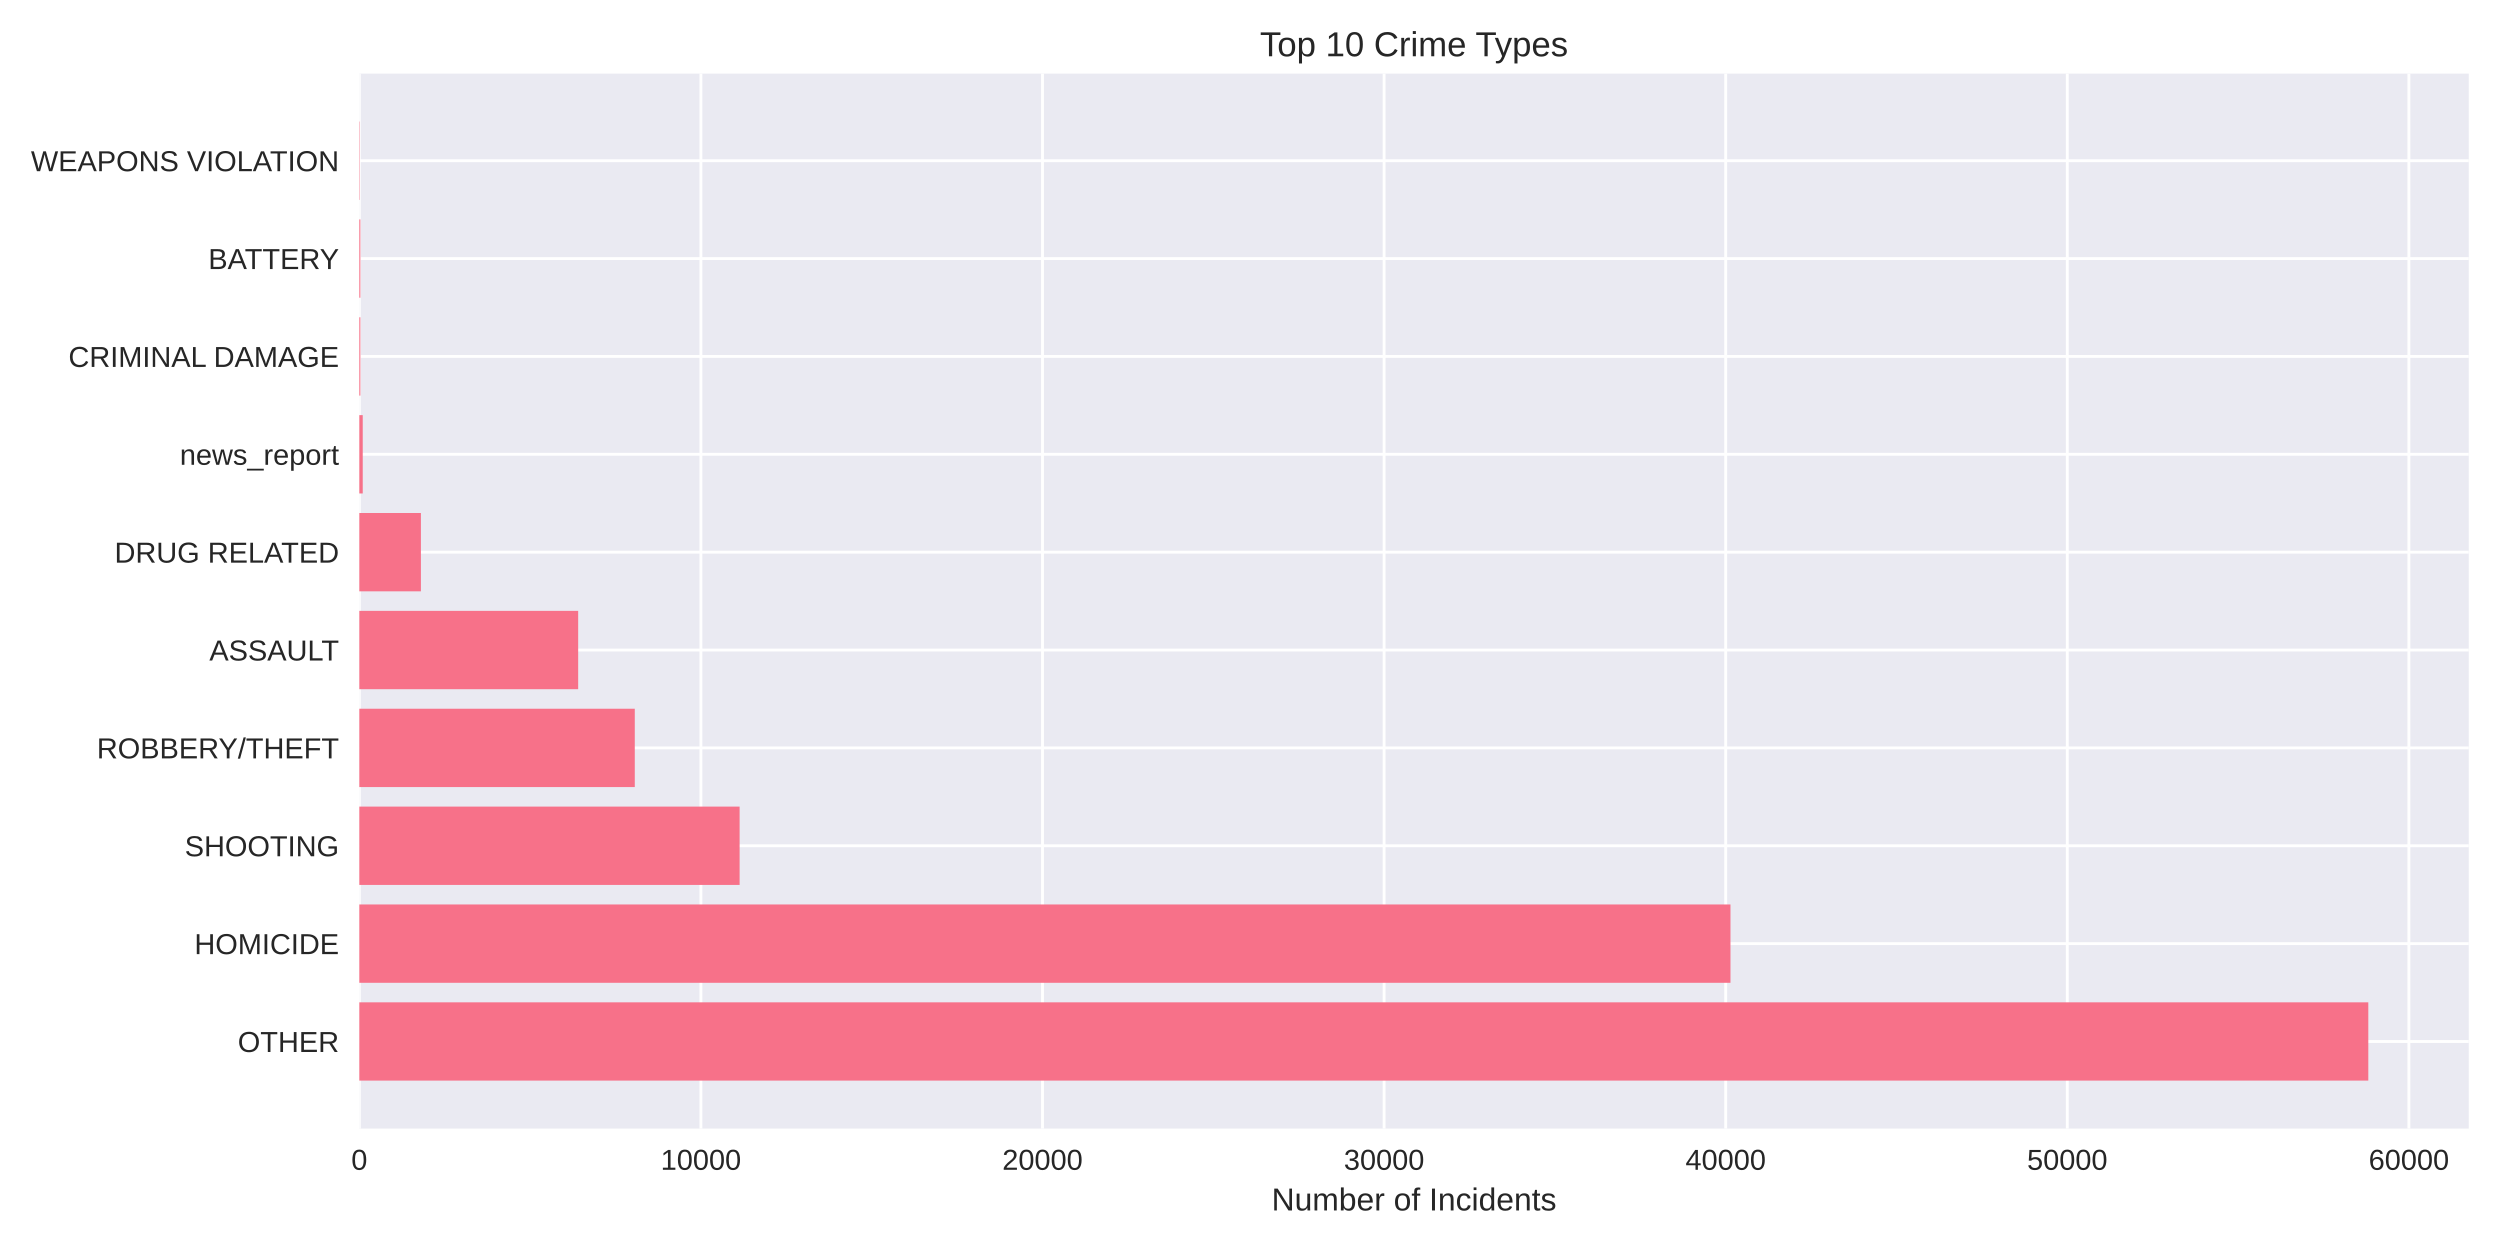
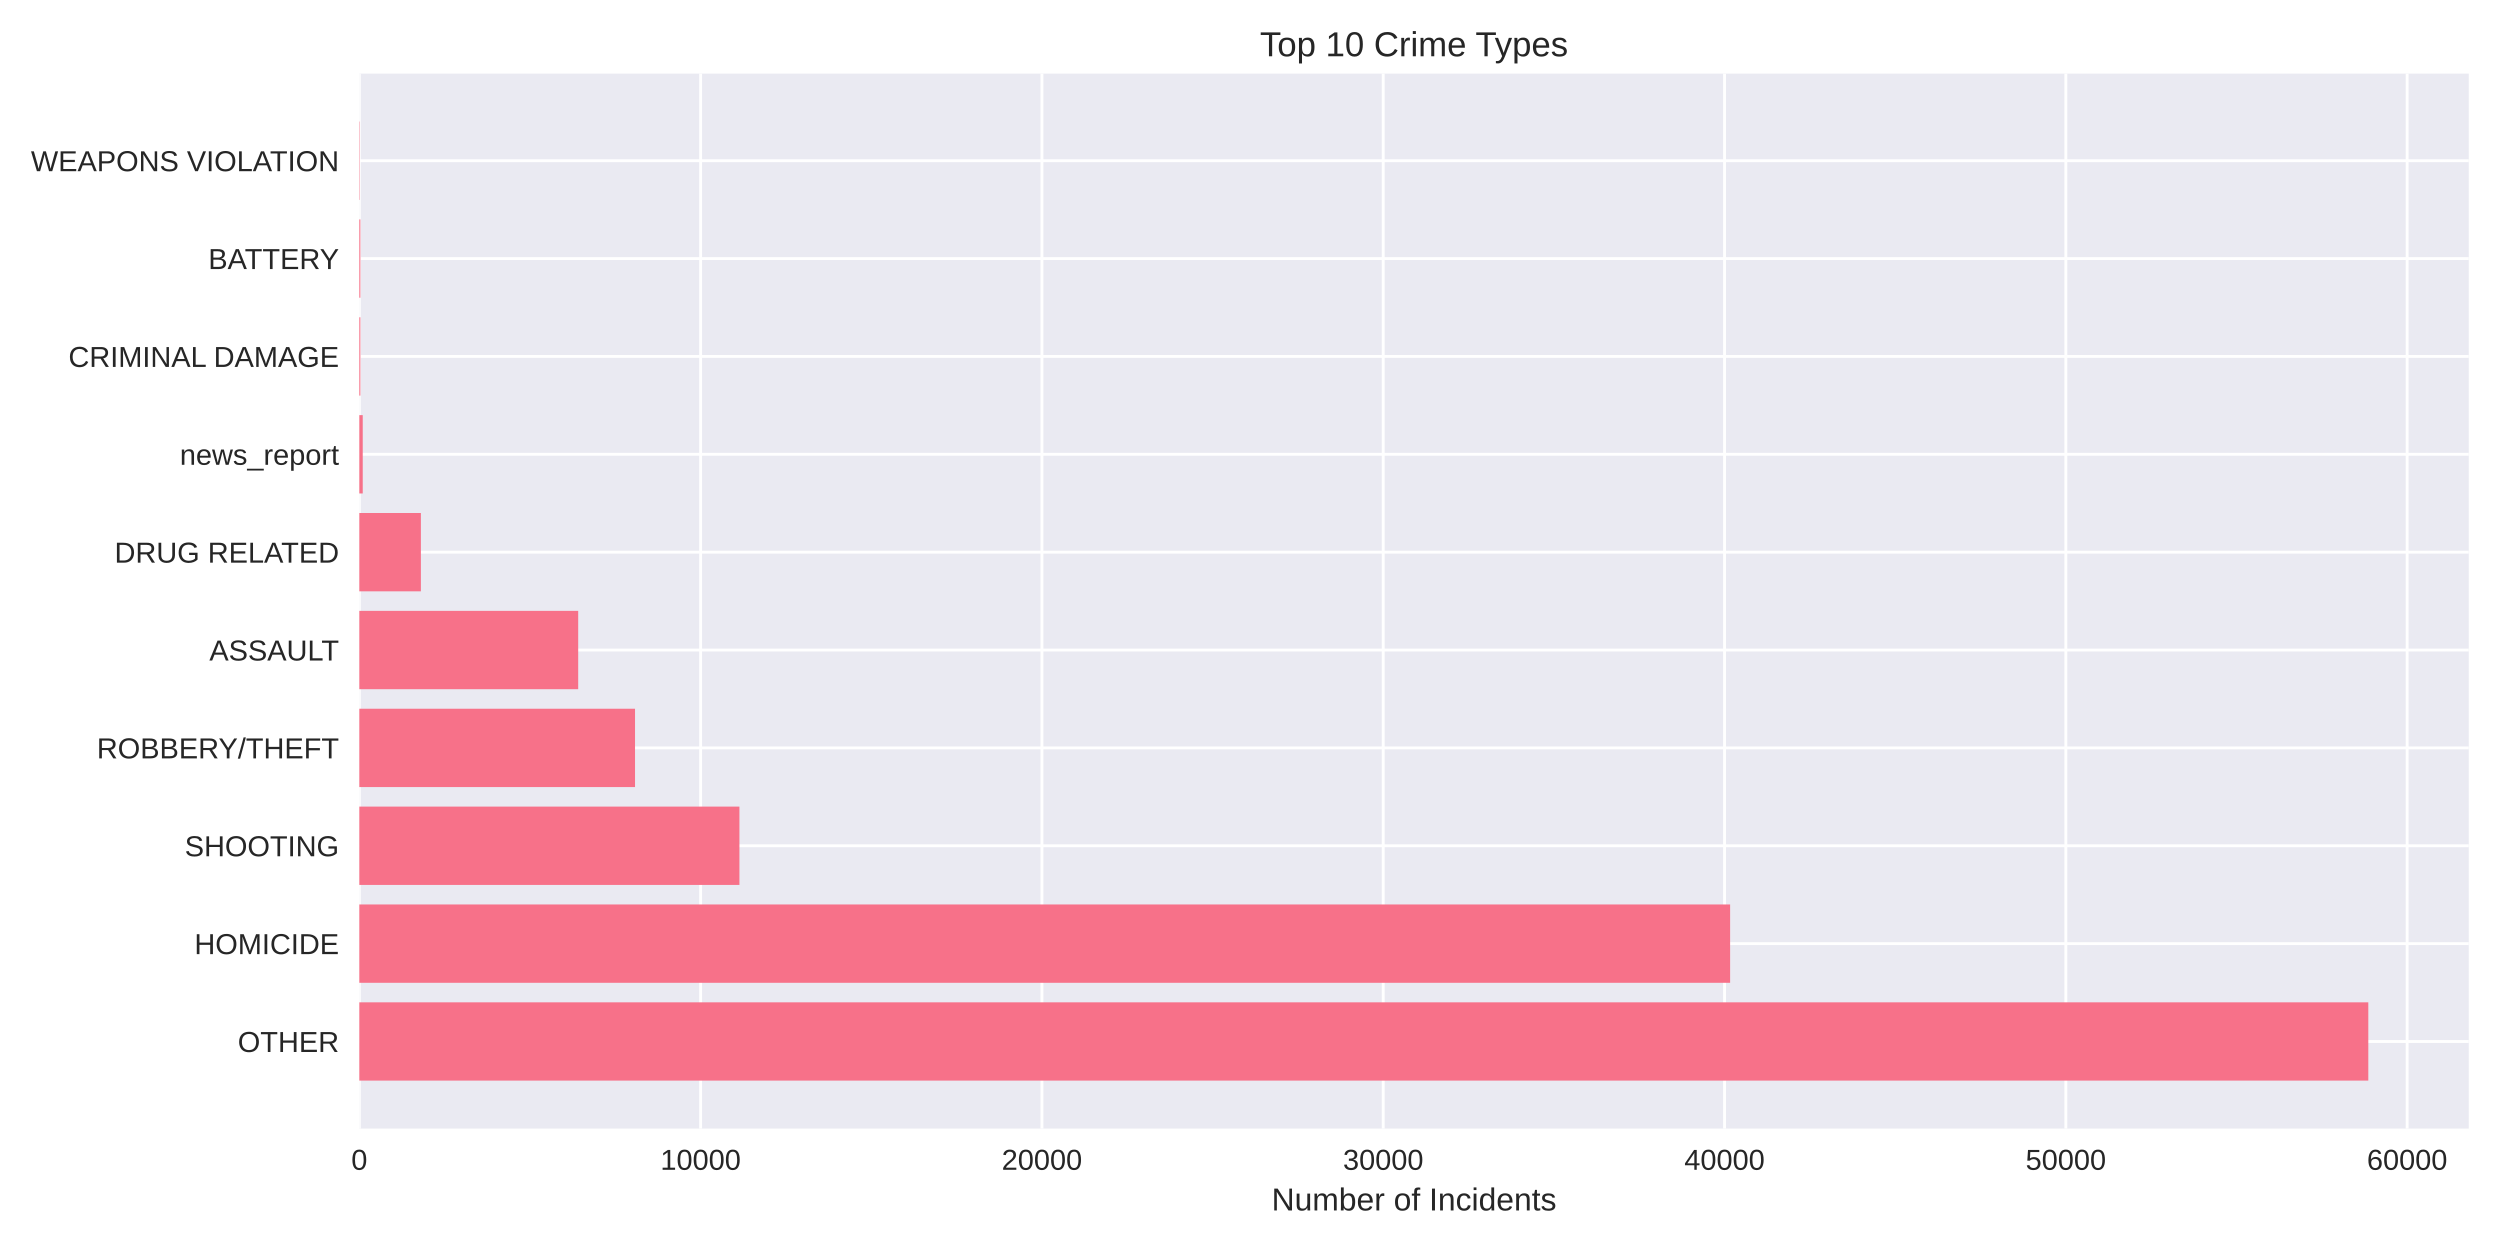
<svg xmlns="http://www.w3.org/2000/svg" width="864pt" height="432pt" viewBox="0 0 864 432" version="1.1">
  <defs>
    <style type="text/css">*{stroke-linejoin: round; stroke-linecap: butt}</style>
  </defs>
  <g id="figure_1">
    <g id="patch_1">
      <path d="M 0 432  L 864 432  L 864 0  L 0 0  z " style="fill: #ffffff" />
    </g>
    <g id="axes_1">
      <g id="patch_2">
        <path d="M 124.18 390.04  L 853.2 390.04  L 853.2 25.44  L 124.18 25.44  z " style="fill: #eaeaf2" />
      </g>
      <g id="matplotlib.axis_1">
        <g id="xtick_1">
          <g id="line2d_1">
-             <path d="M 124.18 390.04  L 124.18 25.44  " clip-path="url(#pbe75d0a4a7)" style="fill: none; stroke: #ffffff; stroke-linecap: round" />
+             <path d="M 124.18 390.04  L 124.18 25.44  " clip-path="url(#pa2745c1958)" style="fill: none; stroke: #ffffff; stroke-linecap: round" />
          </g>
          <g id="line2d_2" />
          <g id="text_1">
            <text style="fill: #262626; font: 10px 'Arial', 'Liberation Sans', 'DejaVu Sans', 'Bitstream Vera Sans', sans-serif; text-anchor: middle" x="124.18" y="404.287" transform="rotate(-0 124.18 404.2869)">0</text>
          </g>
        </g>
        <g id="xtick_2">
          <g id="line2d_3">
-             <path d="M 242.235 390.04  L 242.235 25.44  " clip-path="url(#pbe75d0a4a7)" style="fill: none; stroke: #ffffff; stroke-linecap: round" />
+             <path d="M 242.135 390.04  L 242.135 25.44  " clip-path="url(#pa2745c1958)" style="fill: none; stroke: #ffffff; stroke-linecap: round" />
          </g>
          <g id="line2d_4" />
          <g id="text_2">
-             <text style="fill: #262626; font: 10px 'Arial', 'Liberation Sans', 'DejaVu Sans', 'Bitstream Vera Sans', sans-serif; text-anchor: middle" x="242.235" y="404.287" transform="rotate(-0 242.2349 404.2869)">10000</text>
+             <text style="fill: #262626; font: 10px 'Arial', 'Liberation Sans', 'DejaVu Sans', 'Bitstream Vera Sans', sans-serif; text-anchor: middle" x="242.135" y="404.287" transform="rotate(-0 242.1347 404.2869)">10000</text>
          </g>
        </g>
        <g id="xtick_3">
          <g id="line2d_5">
-             <path d="M 360.29 390.04  L 360.29 25.44  " clip-path="url(#pbe75d0a4a7)" style="fill: none; stroke: #ffffff; stroke-linecap: round" />
+             <path d="M 360.089 390.04  L 360.089 25.44  " clip-path="url(#pa2745c1958)" style="fill: none; stroke: #ffffff; stroke-linecap: round" />
          </g>
          <g id="line2d_6" />
          <g id="text_3">
-             <text style="fill: #262626; font: 10px 'Arial', 'Liberation Sans', 'DejaVu Sans', 'Bitstream Vera Sans', sans-serif; text-anchor: middle" x="360.29" y="404.287" transform="rotate(-0 360.2899 404.2869)">20000</text>
+             <text style="fill: #262626; font: 10px 'Arial', 'Liberation Sans', 'DejaVu Sans', 'Bitstream Vera Sans', sans-serif; text-anchor: middle" x="360.089" y="404.287" transform="rotate(-0 360.0893 404.2869)">20000</text>
          </g>
        </g>
        <g id="xtick_4">
          <g id="line2d_7">
-             <path d="M 478.345 390.04  L 478.345 25.44  " clip-path="url(#pbe75d0a4a7)" style="fill: none; stroke: #ffffff; stroke-linecap: round" />
+             <path d="M 478.044 390.04  L 478.044 25.44  " clip-path="url(#pa2745c1958)" style="fill: none; stroke: #ffffff; stroke-linecap: round" />
          </g>
          <g id="line2d_8" />
          <g id="text_4">
-             <text style="fill: #262626; font: 10px 'Arial', 'Liberation Sans', 'DejaVu Sans', 'Bitstream Vera Sans', sans-serif; text-anchor: middle" x="478.345" y="404.287" transform="rotate(-0 478.3448 404.2869)">30000</text>
+             <text style="fill: #262626; font: 10px 'Arial', 'Liberation Sans', 'DejaVu Sans', 'Bitstream Vera Sans', sans-serif; text-anchor: middle" x="478.044" y="404.287" transform="rotate(-0 478.044 404.2869)">30000</text>
          </g>
        </g>
        <g id="xtick_5">
          <g id="line2d_9">
-             <path d="M 596.4 390.04  L 596.4 25.44  " clip-path="url(#pbe75d0a4a7)" style="fill: none; stroke: #ffffff; stroke-linecap: round" />
+             <path d="M 595.999 390.04  L 595.999 25.44  " clip-path="url(#pa2745c1958)" style="fill: none; stroke: #ffffff; stroke-linecap: round" />
          </g>
          <g id="line2d_10" />
          <g id="text_5">
-             <text style="fill: #262626; font: 10px 'Arial', 'Liberation Sans', 'DejaVu Sans', 'Bitstream Vera Sans', sans-serif; text-anchor: middle" x="596.4" y="404.287" transform="rotate(-0 596.3998 404.2869)">40000</text>
+             <text style="fill: #262626; font: 10px 'Arial', 'Liberation Sans', 'DejaVu Sans', 'Bitstream Vera Sans', sans-serif; text-anchor: middle" x="595.999" y="404.287" transform="rotate(-0 595.9987 404.2869)">40000</text>
          </g>
        </g>
        <g id="xtick_6">
          <g id="line2d_11">
-             <path d="M 714.455 390.04  L 714.455 25.44  " clip-path="url(#pbe75d0a4a7)" style="fill: none; stroke: #ffffff; stroke-linecap: round" />
+             <path d="M 713.953 390.04  L 713.953 25.44  " clip-path="url(#pa2745c1958)" style="fill: none; stroke: #ffffff; stroke-linecap: round" />
          </g>
          <g id="line2d_12" />
          <g id="text_6">
-             <text style="fill: #262626; font: 10px 'Arial', 'Liberation Sans', 'DejaVu Sans', 'Bitstream Vera Sans', sans-serif; text-anchor: middle" x="714.455" y="404.287" transform="rotate(-0 714.4547 404.2869)">50000</text>
+             <text style="fill: #262626; font: 10px 'Arial', 'Liberation Sans', 'DejaVu Sans', 'Bitstream Vera Sans', sans-serif; text-anchor: middle" x="713.953" y="404.287" transform="rotate(-0 713.9533 404.2869)">50000</text>
          </g>
        </g>
        <g id="xtick_7">
          <g id="line2d_13">
-             <path d="M 832.51 390.04  L 832.51 25.44  " clip-path="url(#pbe75d0a4a7)" style="fill: none; stroke: #ffffff; stroke-linecap: round" />
+             <path d="M 831.908 390.04  L 831.908 25.44  " clip-path="url(#pa2745c1958)" style="fill: none; stroke: #ffffff; stroke-linecap: round" />
          </g>
          <g id="line2d_14" />
          <g id="text_7">
-             <text style="fill: #262626; font: 10px 'Arial', 'Liberation Sans', 'DejaVu Sans', 'Bitstream Vera Sans', sans-serif; text-anchor: middle" x="832.51" y="404.287" transform="rotate(-0 832.5097 404.2869)">60000</text>
+             <text style="fill: #262626; font: 10px 'Arial', 'Liberation Sans', 'DejaVu Sans', 'Bitstream Vera Sans', sans-serif; text-anchor: middle" x="831.908" y="404.287" transform="rotate(-0 831.908 404.2869)">60000</text>
          </g>
        </g>
        <g id="text_8">
          <text style="fill: #262626; font: 11px 'Arial', 'Liberation Sans', 'DejaVu Sans', 'Bitstream Vera Sans', sans-serif; text-anchor: middle" x="488.69" y="418.333" transform="rotate(-0 488.69 418.3334)">Number of Incidents</text>
        </g>
      </g>
      <g id="matplotlib.axis_2">
        <g id="ytick_1">
          <g id="line2d_15">
-             <path d="M 124.18 359.939  L 853.2 359.939  " clip-path="url(#pbe75d0a4a7)" style="fill: none; stroke: #ffffff; stroke-linecap: round" />
+             <path d="M 124.18 359.939  L 853.2 359.939  " clip-path="url(#pa2745c1958)" style="fill: none; stroke: #ffffff; stroke-linecap: round" />
          </g>
          <g id="line2d_16" />
          <g id="text_9">
            <text style="fill: #262626; font: 10px 'Arial', 'Liberation Sans', 'DejaVu Sans', 'Bitstream Vera Sans', sans-serif; text-anchor: end" x="117.18" y="363.562" transform="rotate(-0 117.18 363.562)">OTHER</text>
          </g>
        </g>
        <g id="ytick_2">
          <g id="line2d_17">
-             <path d="M 124.18 326.117  L 853.2 326.117  " clip-path="url(#pbe75d0a4a7)" style="fill: none; stroke: #ffffff; stroke-linecap: round" />
+             <path d="M 124.18 326.117  L 853.2 326.117  " clip-path="url(#pa2745c1958)" style="fill: none; stroke: #ffffff; stroke-linecap: round" />
          </g>
          <g id="line2d_18" />
          <g id="text_10">
            <text style="fill: #262626; font: 10px 'Arial', 'Liberation Sans', 'DejaVu Sans', 'Bitstream Vera Sans', sans-serif; text-anchor: end" x="117.18" y="329.74" transform="rotate(-0 117.18 329.7401)">HOMICIDE</text>
          </g>
        </g>
        <g id="ytick_3">
          <g id="line2d_19">
-             <path d="M 124.18 292.295  L 853.2 292.295  " clip-path="url(#pbe75d0a4a7)" style="fill: none; stroke: #ffffff; stroke-linecap: round" />
+             <path d="M 124.18 292.295  L 853.2 292.295  " clip-path="url(#pa2745c1958)" style="fill: none; stroke: #ffffff; stroke-linecap: round" />
          </g>
          <g id="line2d_20" />
          <g id="text_11">
            <text style="fill: #262626; font: 10px 'Arial', 'Liberation Sans', 'DejaVu Sans', 'Bitstream Vera Sans', sans-serif; text-anchor: end" x="117.18" y="295.918" transform="rotate(-0 117.18 295.9182)">SHOOTING</text>
          </g>
        </g>
        <g id="ytick_4">
          <g id="line2d_21">
-             <path d="M 124.18 258.473  L 853.2 258.473  " clip-path="url(#pbe75d0a4a7)" style="fill: none; stroke: #ffffff; stroke-linecap: round" />
+             <path d="M 124.18 258.473  L 853.2 258.473  " clip-path="url(#pa2745c1958)" style="fill: none; stroke: #ffffff; stroke-linecap: round" />
          </g>
          <g id="line2d_22" />
          <g id="text_12">
            <text style="fill: #262626; font: 10px 'Arial', 'Liberation Sans', 'DejaVu Sans', 'Bitstream Vera Sans', sans-serif; text-anchor: end" x="117.18" y="262.096" transform="rotate(-0 117.18 262.0963)">ROBBERY/THEFT</text>
          </g>
        </g>
        <g id="ytick_5">
          <g id="line2d_23">
-             <path d="M 124.18 224.651  L 853.2 224.651  " clip-path="url(#pbe75d0a4a7)" style="fill: none; stroke: #ffffff; stroke-linecap: round" />
+             <path d="M 124.18 224.651  L 853.2 224.651  " clip-path="url(#pa2745c1958)" style="fill: none; stroke: #ffffff; stroke-linecap: round" />
          </g>
          <g id="line2d_24" />
          <g id="text_13">
            <text style="fill: #262626; font: 10px 'Arial', 'Liberation Sans', 'DejaVu Sans', 'Bitstream Vera Sans', sans-serif; text-anchor: end" x="117.18" y="228.274" transform="rotate(-0 117.18 228.2744)">ASSAULT</text>
          </g>
        </g>
        <g id="ytick_6">
          <g id="line2d_25">
-             <path d="M 124.18 190.829  L 853.2 190.829  " clip-path="url(#pbe75d0a4a7)" style="fill: none; stroke: #ffffff; stroke-linecap: round" />
+             <path d="M 124.18 190.829  L 853.2 190.829  " clip-path="url(#pa2745c1958)" style="fill: none; stroke: #ffffff; stroke-linecap: round" />
          </g>
          <g id="line2d_26" />
          <g id="text_14">
            <text style="fill: #262626; font: 10px 'Arial', 'Liberation Sans', 'DejaVu Sans', 'Bitstream Vera Sans', sans-serif; text-anchor: end" x="117.18" y="194.452" transform="rotate(-0 117.18 194.4525)">DRUG RELATED</text>
          </g>
        </g>
        <g id="ytick_7">
          <g id="line2d_27">
-             <path d="M 124.18 157.007  L 853.2 157.007  " clip-path="url(#pbe75d0a4a7)" style="fill: none; stroke: #ffffff; stroke-linecap: round" />
+             <path d="M 124.18 157.007  L 853.2 157.007  " clip-path="url(#pa2745c1958)" style="fill: none; stroke: #ffffff; stroke-linecap: round" />
          </g>
          <g id="line2d_28" />
          <g id="text_15">
            <text style="fill: #262626; font: 10px 'Arial', 'Liberation Sans', 'DejaVu Sans', 'Bitstream Vera Sans', sans-serif; text-anchor: end" x="117.18" y="160.631" transform="rotate(-0 117.18 160.6306)">news_report</text>
          </g>
        </g>
        <g id="ytick_8">
          <g id="line2d_29">
-             <path d="M 124.18 123.185  L 853.2 123.185  " clip-path="url(#pbe75d0a4a7)" style="fill: none; stroke: #ffffff; stroke-linecap: round" />
+             <path d="M 124.18 123.185  L 853.2 123.185  " clip-path="url(#pa2745c1958)" style="fill: none; stroke: #ffffff; stroke-linecap: round" />
          </g>
          <g id="line2d_30" />
          <g id="text_16">
            <text style="fill: #262626; font: 10px 'Arial', 'Liberation Sans', 'DejaVu Sans', 'Bitstream Vera Sans', sans-serif; text-anchor: end" x="117.18" y="126.809" transform="rotate(-0 117.18 126.8087)">CRIMINAL DAMAGE</text>
          </g>
        </g>
        <g id="ytick_9">
          <g id="line2d_31">
-             <path d="M 124.18 89.363  L 853.2 89.363  " clip-path="url(#pbe75d0a4a7)" style="fill: none; stroke: #ffffff; stroke-linecap: round" />
+             <path d="M 124.18 89.363  L 853.2 89.363  " clip-path="url(#pa2745c1958)" style="fill: none; stroke: #ffffff; stroke-linecap: round" />
          </g>
          <g id="line2d_32" />
          <g id="text_17">
            <text style="fill: #262626; font: 10px 'Arial', 'Liberation Sans', 'DejaVu Sans', 'Bitstream Vera Sans', sans-serif; text-anchor: end" x="117.18" y="92.987" transform="rotate(-0 117.18 92.98681)">BATTERY</text>
          </g>
        </g>
        <g id="ytick_10">
          <g id="line2d_33">
-             <path d="M 124.18 55.541  L 853.2 55.541  " clip-path="url(#pbe75d0a4a7)" style="fill: none; stroke: #ffffff; stroke-linecap: round" />
+             <path d="M 124.18 55.541  L 853.2 55.541  " clip-path="url(#pa2745c1958)" style="fill: none; stroke: #ffffff; stroke-linecap: round" />
          </g>
          <g id="line2d_34" />
          <g id="text_18">
            <text style="fill: #262626; font: 10px 'Arial', 'Liberation Sans', 'DejaVu Sans', 'Bitstream Vera Sans', sans-serif; text-anchor: end" x="117.18" y="59.165" transform="rotate(-0 117.18 59.16492)">WEAPONS VIOLATION</text>
          </g>
        </g>
      </g>
      <g id="patch_3">
-         <path d="M 124.18 373.467  L 818.485 373.467  L 818.485 346.41  L 124.18 346.41  z " clip-path="url(#pbe75d0a4a7)" style="fill: #f77189" />
+         <path d="M 124.18 373.467  L 818.485 373.467  L 818.485 346.41  L 124.18 346.41  z " clip-path="url(#pa2745c1958)" style="fill: #f77189" />
      </g>
      <g id="patch_4">
-         <path d="M 124.18 339.645  L 598.053 339.645  L 598.053 312.588  L 124.18 312.588  z " clip-path="url(#pbe75d0a4a7)" style="fill: #f77189" />
+         <path d="M 124.18 339.645  L 597.933 339.645  L 597.933 312.588  L 124.18 312.588  z " clip-path="url(#pa2745c1958)" style="fill: #f77189" />
      </g>
      <g id="patch_5">
-         <path d="M 124.18 305.823  L 255.611 305.823  L 255.611 278.766  L 124.18 278.766  z " clip-path="url(#pbe75d0a4a7)" style="fill: #f77189" />
+         <path d="M 124.18 305.823  L 255.546 305.823  L 255.546 278.766  L 124.18 278.766  z " clip-path="url(#pa2745c1958)" style="fill: #f77189" />
      </g>
      <g id="patch_6">
-         <path d="M 124.18 272.002  L 219.38 272.002  L 219.38 244.944  L 124.18 244.944  z " clip-path="url(#pbe75d0a4a7)" style="fill: #f77189" />
+         <path d="M 124.18 272.002  L 219.464 272.002  L 219.464 244.944  L 124.18 244.944  z " clip-path="url(#pa2745c1958)" style="fill: #f77189" />
      </g>
      <g id="patch_7">
-         <path d="M 124.18 238.18  L 199.818 238.18  L 199.818 211.122  L 124.18 211.122  z " clip-path="url(#pbe75d0a4a7)" style="fill: #f77189" />
+         <path d="M 124.18 238.18  L 199.824 238.18  L 199.824 211.122  L 124.18 211.122  z " clip-path="url(#pa2745c1958)" style="fill: #f77189" />
      </g>
      <g id="patch_8">
-         <path d="M 124.18 204.358  L 145.465 204.358  L 145.465 177.3  L 124.18 177.3  z " clip-path="url(#pbe75d0a4a7)" style="fill: #f77189" />
+         <path d="M 124.18 204.358  L 145.459 204.358  L 145.459 177.3  L 124.18 177.3  z " clip-path="url(#pa2745c1958)" style="fill: #f77189" />
      </g>
      <g id="patch_9">
-         <path d="M 124.18 170.536  L 125.361 170.536  L 125.361 143.478  L 124.18 143.478  z " clip-path="url(#pbe75d0a4a7)" style="fill: #f77189" />
+         <path d="M 124.18 170.536  L 125.36 170.536  L 125.36 143.478  L 124.18 143.478  z " clip-path="url(#pa2745c1958)" style="fill: #f77189" />
      </g>
      <g id="patch_10">
-         <path d="M 124.18 136.714  L 124.546 136.714  L 124.546 109.657  L 124.18 109.657  z " clip-path="url(#pbe75d0a4a7)" style="fill: #f77189" />
+         <path d="M 124.18 136.714  L 124.546 136.714  L 124.546 109.657  L 124.18 109.657  z " clip-path="url(#pa2745c1958)" style="fill: #f77189" />
      </g>
      <g id="patch_11">
-         <path d="M 124.18 102.892  L 124.546 102.892  L 124.546 75.835  L 124.18 75.835  z " clip-path="url(#pbe75d0a4a7)" style="fill: #f77189" />
+         <path d="M 124.18 102.892  L 124.546 102.892  L 124.546 75.835  L 124.18 75.835  z " clip-path="url(#pa2745c1958)" style="fill: #f77189" />
      </g>
      <g id="patch_12">
-         <path d="M 124.18 69.07  L 124.31 69.07  L 124.31 42.013  L 124.18 42.013  z " clip-path="url(#pbe75d0a4a7)" style="fill: #f77189" />
+         <path d="M 124.18 69.07  L 124.31 69.07  L 124.31 42.013  L 124.18 42.013  z " clip-path="url(#pa2745c1958)" style="fill: #f77189" />
      </g>
      <g id="patch_13">
        <path d="M 124.18 390.04  L 124.18 25.44  " style="fill: none" />
      </g>
      <g id="patch_14">
        <path d="M 853.2 390.04  L 853.2 25.44  " style="fill: none" />
      </g>
      <g id="patch_15">
        <path d="M 124.18 390.04  L 853.2 390.04  " style="fill: none" />
      </g>
      <g id="patch_16">
        <path d="M 124.18 25.44  L 853.2 25.44  " style="fill: none" />
      </g>
      <g id="text_19">
        <text style="fill: #262626; font: 12px 'Arial', 'Liberation Sans', 'DejaVu Sans', 'Bitstream Vera Sans', sans-serif; text-anchor: middle" x="488.69" y="19.44" transform="rotate(-0 488.69 19.44)">Top 10 Crime Types</text>
      </g>
    </g>
  </g>
  <defs>
-     <clipPath id="pbe75d0a4a7">
+     <clipPath id="pa2745c1958">
      <rect x="124.18" y="25.44" width="729.02" height="364.6" />
    </clipPath>
  </defs>
</svg>
